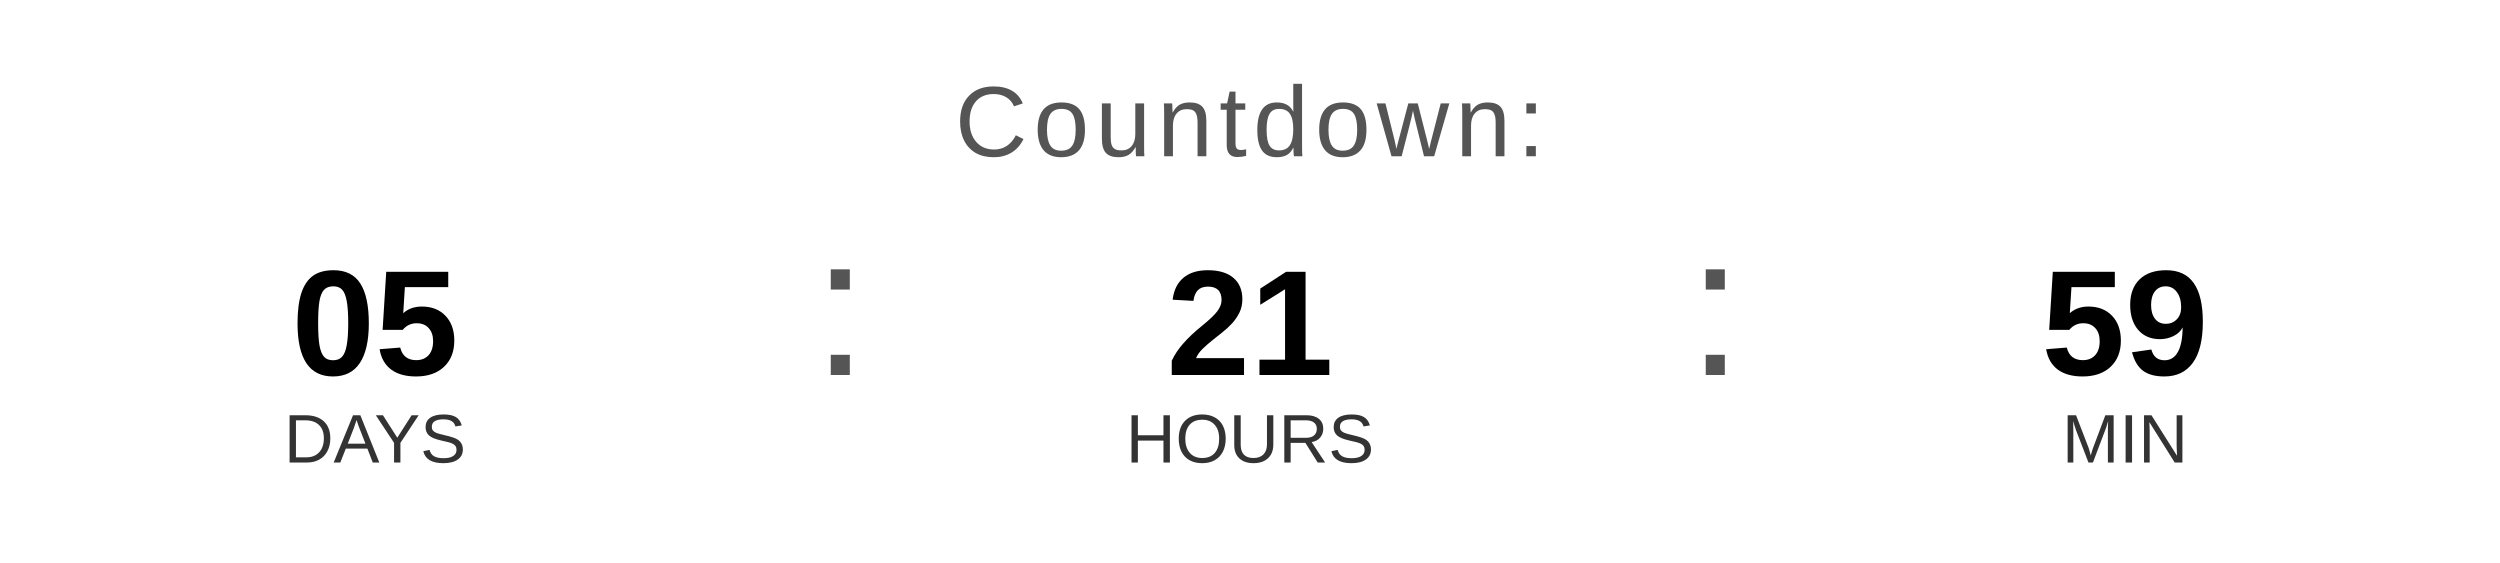
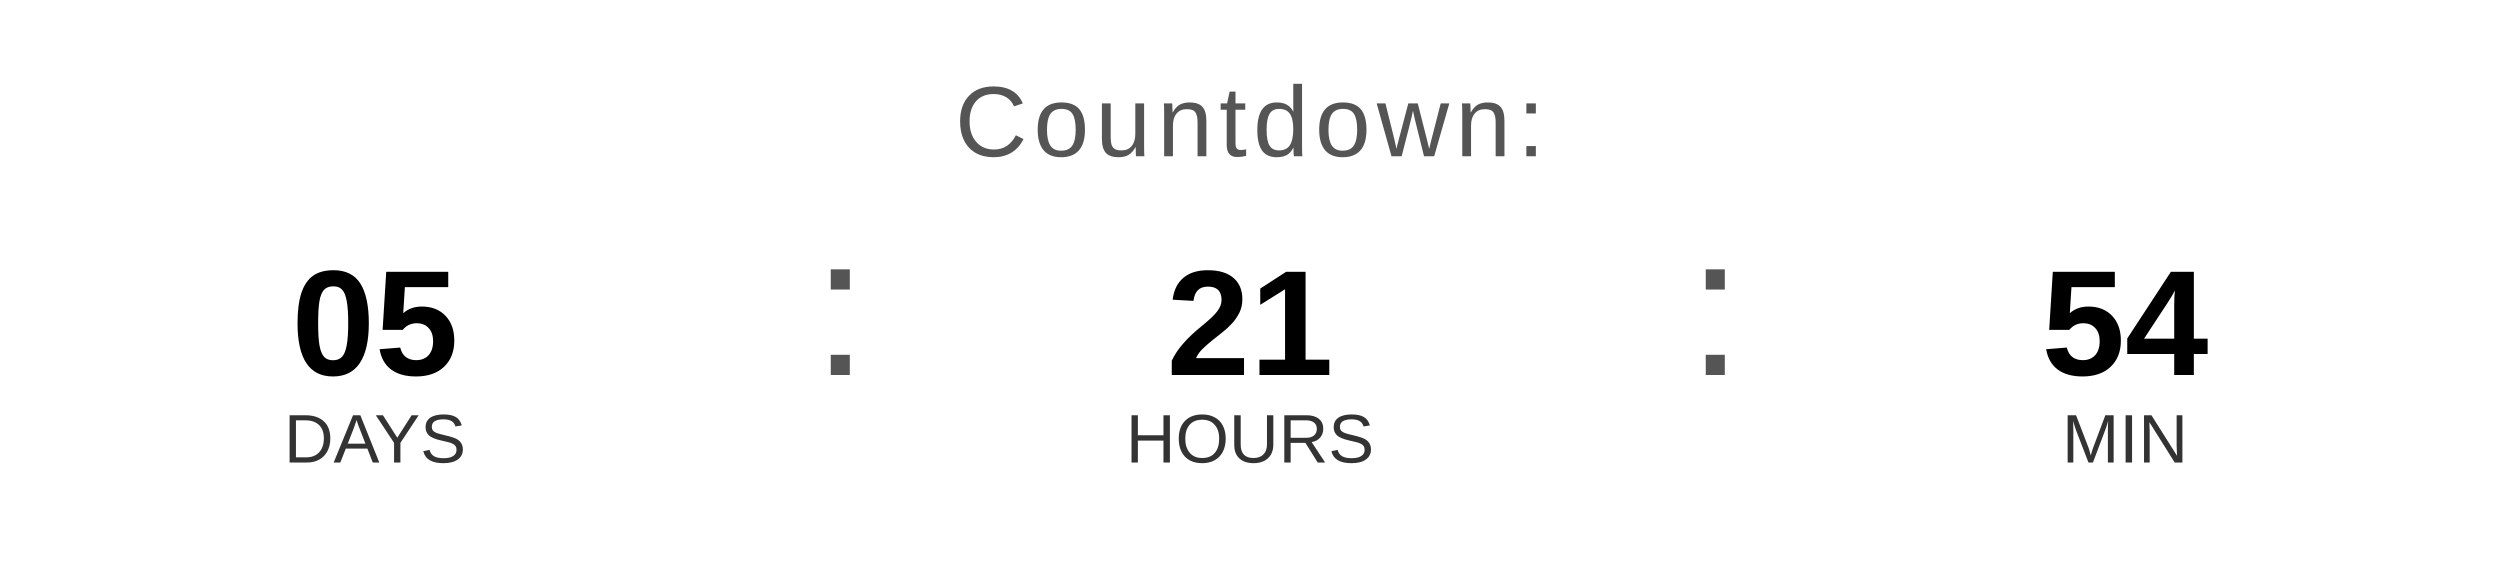
<svg xmlns="http://www.w3.org/2000/svg" width="400" height="90" viewBox="0 0 400 90">
  <text x="200" y="25" font-family="Arial, Helvetica, sans-serif" font-size="16" fill="#555555" text-anchor="middle" letter-spacing="1">
    Countdown:
  </text>
  <text x="60" y="60" font-family="Arial, Helvetica, sans-serif" font-size="24" font-weight="bold" fill="#000000" text-anchor="middle">05</text>
  <text x="60" y="74" font-family="Arial, Helvetica, sans-serif" font-size="11" fill="#333333" text-anchor="middle">DAYS</text>
  <text x="130" y="60" font-family="Arial, sans-serif" font-size="32" fill="#555555">:</text>
  <text x="200" y="60" font-family="Arial, Helvetica, sans-serif" font-size="24" font-weight="bold" fill="#000000" text-anchor="middle">21</text>
  <text x="200" y="74" font-family="Arial, Helvetica, sans-serif" font-size="11" fill="#333333" text-anchor="middle">HOURS</text>
  <text x="270" y="60" font-family="Arial, sans-serif" font-size="32" fill="#555555">:</text>
-   <text x="340" y="60" font-family="Arial, Helvetica, sans-serif" font-size="24" font-weight="bold" fill="#000000" text-anchor="middle">59</text>
+   <text x="340" y="60" font-family="Arial, Helvetica, sans-serif" font-size="24" font-weight="bold" fill="#000000" text-anchor="middle">54</text>
  <text x="340" y="74" font-family="Arial, Helvetica, sans-serif" font-size="11" fill="#333333" text-anchor="middle">MIN</text>
</svg>
